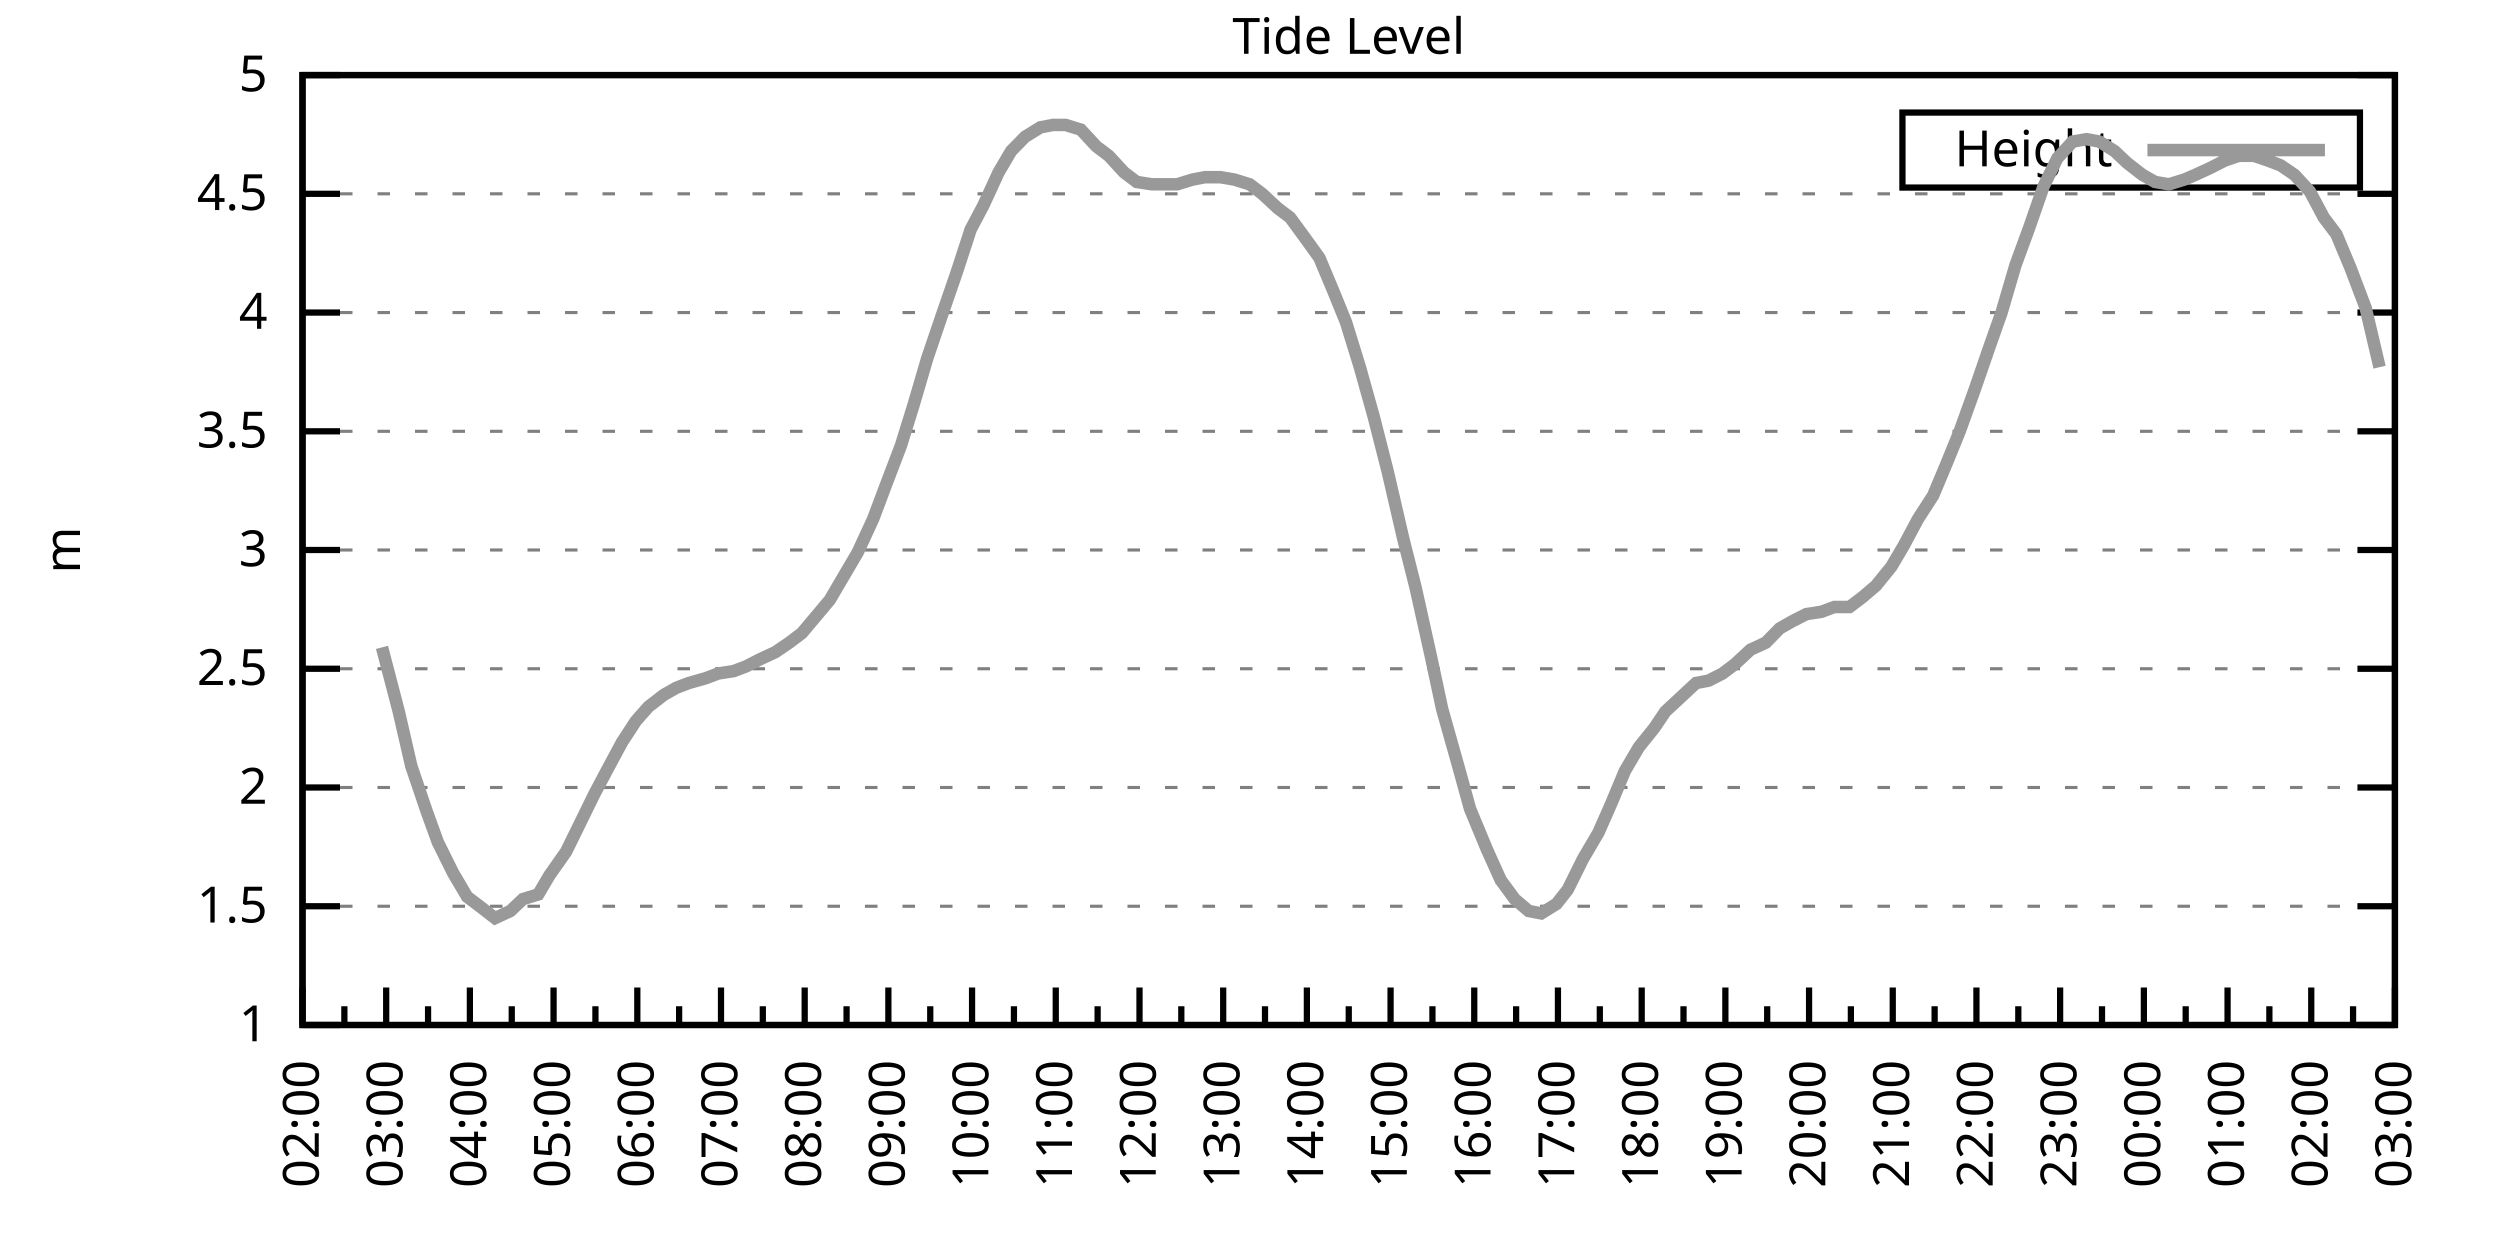
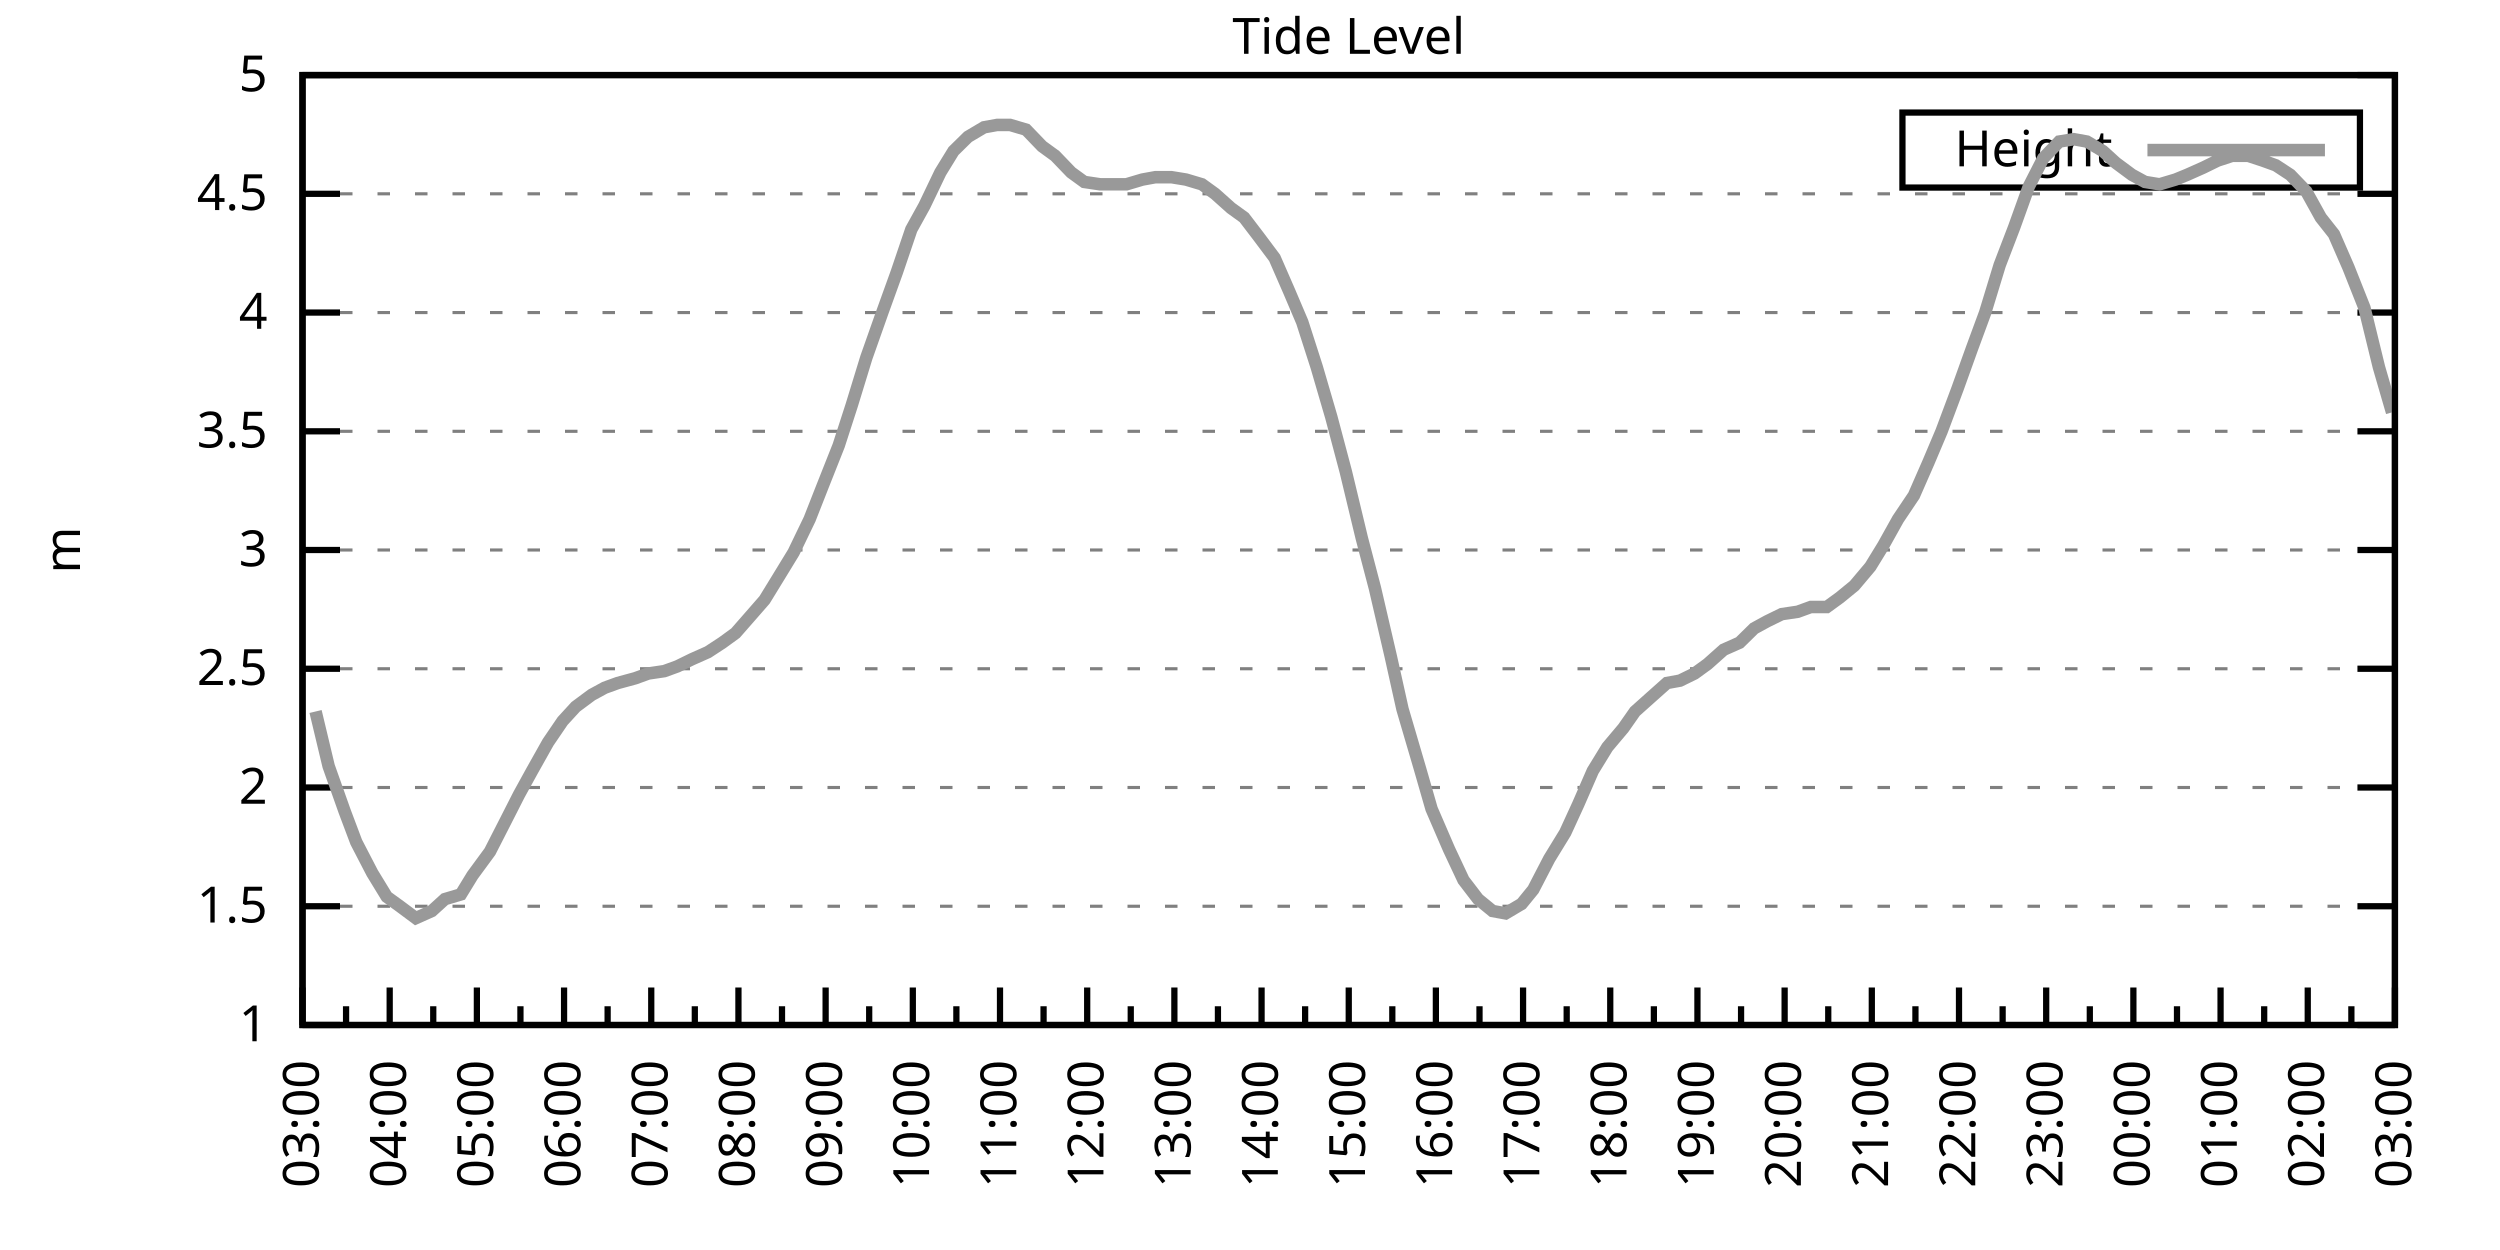
<svg xmlns="http://www.w3.org/2000/svg" xmlns:xlink="http://www.w3.org/1999/xlink" width="400" height="200" viewBox="0 0 400 200">
  <g id="gnuplot_canvas">
    <rect x="0" y="0" width="400" height="200" fill="none" />
    <defs>
      <circle id="gpDot" r="0.5" stroke-width="0.5" stroke="currentColor" />
      <path id="gpPt0" stroke-width="0.333" stroke="currentColor" d="M-1,0 h2 M0,-1 v2" />
      <path id="gpPt1" stroke-width="0.333" stroke="currentColor" d="M-1,-1 L1,1 M1,-1 L-1,1" />
      <path id="gpPt2" stroke-width="0.333" stroke="currentColor" d="M-1,0 L1,0 M0,-1 L0,1 M-1,-1 L1,1 M-1,1 L1,-1" />
      <rect id="gpPt3" stroke-width="0.333" stroke="currentColor" x="-1" y="-1" width="2" height="2" />
      <rect id="gpPt4" stroke-width="0.333" stroke="currentColor" fill="currentColor" x="-1" y="-1" width="2" height="2" />
      <circle id="gpPt5" stroke-width="0.333" stroke="currentColor" cx="0" cy="0" r="1" />
      <use xlink:href="#gpPt5" id="gpPt6" fill="currentColor" stroke="none" />
      <path id="gpPt7" stroke-width="0.333" stroke="currentColor" d="M0,-1.33 L-1.33,0.67 L1.33,0.67 z" />
      <use xlink:href="#gpPt7" id="gpPt8" fill="currentColor" stroke="none" />
      <use xlink:href="#gpPt7" id="gpPt9" stroke="currentColor" transform="rotate(180)" />
      <use xlink:href="#gpPt9" id="gpPt10" fill="currentColor" stroke="none" />
      <use xlink:href="#gpPt3" id="gpPt11" stroke="currentColor" transform="rotate(45)" />
      <use xlink:href="#gpPt11" id="gpPt12" fill="currentColor" stroke="none" />
      <path id="gpPt13" stroke-width="0.333" stroke="currentColor" d="M0,1.330 L1.265,0.411 L0.782,-1.067 L-0.782,-1.076 L-1.265,0.411 z" />
      <use xlink:href="#gpPt13" id="gpPt14" fill="currentColor" stroke="none" />
      <filter id="textbox" filterUnits="objectBoundingBox" x="0" y="0" height="1" width="1">
        <feFlood flood-color="white" flood-opacity="1" result="bgnd" />
        <feComposite in="SourceGraphic" in2="bgnd" operator="atop" />
      </filter>
      <filter id="greybox" filterUnits="objectBoundingBox" x="0" y="0" height="1" width="1">
        <feFlood flood-color="lightgrey" flood-opacity="1" result="grey" />
        <feComposite in="SourceGraphic" in2="grey" operator="atop" />
      </filter>
    </defs>
    <g fill="none" color="white" stroke="currentColor" stroke-width="1.00" stroke-linecap="butt" stroke-linejoin="miter">
</g>
    <g fill="none" color="black" stroke="currentColor" stroke-width="1.00" stroke-linecap="butt" stroke-linejoin="miter">
      <g stroke="none" shape-rendering="crispEdges">
        <polygon fill="rgb(255, 255, 255)" points="48.40,164.00 383.18,164.00 383.18,12.02 48.40,12.02 " />
      </g>
    </g>
    <g fill="none" color="black" stroke="currentColor" stroke-width="1.00" stroke-linecap="butt" stroke-linejoin="miter">
</g>
    <g fill="none" color="black" stroke="black" stroke-width="0.50" stroke-linecap="butt" stroke-linejoin="miter">
</g>
    <g fill="none" color="gray" stroke="currentColor" stroke-width="0.50" stroke-linecap="butt" stroke-linejoin="miter">
      <path stroke="gray" stroke-dasharray="2,4" class="gridline" d="M48.40,164.00 L383.19,164.00  " />
    </g>
    <g fill="none" color="gray" stroke="gray" stroke-width="1.00" stroke-linecap="butt" stroke-linejoin="miter">
</g>
    <g fill="none" color="black" stroke="currentColor" stroke-width="1.00" stroke-linecap="butt" stroke-linejoin="miter">
      <path stroke="black" d="M48.40,164.00 L54.40,164.00 M383.19,164.00 L377.19,164.00  " />
      <g transform="translate(42.80,166.60)" stroke="none" fill="black" font-family="Sans" font-size="8.00" text-anchor="end">
        <text>
          <tspan font-family="Sans"> 1</tspan>
        </text>
      </g>
    </g>
    <g fill="none" color="black" stroke="currentColor" stroke-width="1.00" stroke-linecap="butt" stroke-linejoin="miter">
</g>
    <g fill="none" color="black" stroke="black" stroke-width="0.50" stroke-linecap="butt" stroke-linejoin="miter">
</g>
    <g fill="none" color="gray" stroke="currentColor" stroke-width="0.50" stroke-linecap="butt" stroke-linejoin="miter">
      <path stroke="gray" stroke-dasharray="2,4" class="gridline" d="M48.40,145.00 L383.19,145.00  " />
    </g>
    <g fill="none" color="gray" stroke="gray" stroke-width="1.00" stroke-linecap="butt" stroke-linejoin="miter">
</g>
    <g fill="none" color="black" stroke="currentColor" stroke-width="1.00" stroke-linecap="butt" stroke-linejoin="miter">
      <path stroke="black" d="M48.40,145.00 L54.40,145.00 M383.19,145.00 L377.19,145.00  " />
      <g transform="translate(42.80,147.60)" stroke="none" fill="black" font-family="Sans" font-size="8.00" text-anchor="end">
        <text>
          <tspan font-family="Sans"> 1.5</tspan>
        </text>
      </g>
    </g>
    <g fill="none" color="black" stroke="currentColor" stroke-width="1.00" stroke-linecap="butt" stroke-linejoin="miter">
</g>
    <g fill="none" color="black" stroke="black" stroke-width="0.50" stroke-linecap="butt" stroke-linejoin="miter">
</g>
    <g fill="none" color="gray" stroke="currentColor" stroke-width="0.50" stroke-linecap="butt" stroke-linejoin="miter">
      <path stroke="gray" stroke-dasharray="2,4" class="gridline" d="M48.40,126.00 L383.19,126.00  " />
    </g>
    <g fill="none" color="gray" stroke="gray" stroke-width="1.00" stroke-linecap="butt" stroke-linejoin="miter">
</g>
    <g fill="none" color="black" stroke="currentColor" stroke-width="1.00" stroke-linecap="butt" stroke-linejoin="miter">
      <path stroke="black" d="M48.40,126.00 L54.40,126.00 M383.19,126.00 L377.19,126.00  " />
      <g transform="translate(42.80,128.60)" stroke="none" fill="black" font-family="Sans" font-size="8.00" text-anchor="end">
        <text>
          <tspan font-family="Sans"> 2</tspan>
        </text>
      </g>
    </g>
    <g fill="none" color="black" stroke="currentColor" stroke-width="1.00" stroke-linecap="butt" stroke-linejoin="miter">
</g>
    <g fill="none" color="black" stroke="black" stroke-width="0.50" stroke-linecap="butt" stroke-linejoin="miter">
</g>
    <g fill="none" color="gray" stroke="currentColor" stroke-width="0.50" stroke-linecap="butt" stroke-linejoin="miter">
      <path stroke="gray" stroke-dasharray="2,4" class="gridline" d="M48.40,107.00 L383.19,107.00  " />
    </g>
    <g fill="none" color="gray" stroke="gray" stroke-width="1.00" stroke-linecap="butt" stroke-linejoin="miter">
</g>
    <g fill="none" color="black" stroke="currentColor" stroke-width="1.00" stroke-linecap="butt" stroke-linejoin="miter">
      <path stroke="black" d="M48.40,107.00 L54.40,107.00 M383.19,107.00 L377.19,107.00  " />
      <g transform="translate(42.80,109.60)" stroke="none" fill="black" font-family="Sans" font-size="8.00" text-anchor="end">
        <text>
          <tspan font-family="Sans"> 2.5</tspan>
        </text>
      </g>
    </g>
    <g fill="none" color="black" stroke="currentColor" stroke-width="1.00" stroke-linecap="butt" stroke-linejoin="miter">
</g>
    <g fill="none" color="black" stroke="black" stroke-width="0.50" stroke-linecap="butt" stroke-linejoin="miter">
</g>
    <g fill="none" color="gray" stroke="currentColor" stroke-width="0.50" stroke-linecap="butt" stroke-linejoin="miter">
      <path stroke="gray" stroke-dasharray="2,4" class="gridline" d="M48.40,88.00 L383.19,88.00  " />
    </g>
    <g fill="none" color="gray" stroke="gray" stroke-width="1.00" stroke-linecap="butt" stroke-linejoin="miter">
</g>
    <g fill="none" color="black" stroke="currentColor" stroke-width="1.00" stroke-linecap="butt" stroke-linejoin="miter">
      <path stroke="black" d="M48.40,88.00 L54.40,88.00 M383.19,88.00 L377.19,88.00  " />
      <g transform="translate(42.80,90.60)" stroke="none" fill="black" font-family="Sans" font-size="8.00" text-anchor="end">
        <text>
          <tspan font-family="Sans"> 3</tspan>
        </text>
      </g>
    </g>
    <g fill="none" color="black" stroke="currentColor" stroke-width="1.00" stroke-linecap="butt" stroke-linejoin="miter">
</g>
    <g fill="none" color="black" stroke="black" stroke-width="0.50" stroke-linecap="butt" stroke-linejoin="miter">
</g>
    <g fill="none" color="gray" stroke="currentColor" stroke-width="0.50" stroke-linecap="butt" stroke-linejoin="miter">
      <path stroke="gray" stroke-dasharray="2,4" class="gridline" d="M48.40,69.01 L383.19,69.01  " />
    </g>
    <g fill="none" color="gray" stroke="gray" stroke-width="1.00" stroke-linecap="butt" stroke-linejoin="miter">
</g>
    <g fill="none" color="black" stroke="currentColor" stroke-width="1.00" stroke-linecap="butt" stroke-linejoin="miter">
      <path stroke="black" d="M48.40,69.01 L54.40,69.01 M383.19,69.01 L377.19,69.01  " />
      <g transform="translate(42.80,71.61)" stroke="none" fill="black" font-family="Sans" font-size="8.00" text-anchor="end">
        <text>
          <tspan font-family="Sans"> 3.5</tspan>
        </text>
      </g>
    </g>
    <g fill="none" color="black" stroke="currentColor" stroke-width="1.00" stroke-linecap="butt" stroke-linejoin="miter">
</g>
    <g fill="none" color="black" stroke="black" stroke-width="0.50" stroke-linecap="butt" stroke-linejoin="miter">
</g>
    <g fill="none" color="gray" stroke="currentColor" stroke-width="0.50" stroke-linecap="butt" stroke-linejoin="miter">
      <path stroke="gray" stroke-dasharray="2,4" class="gridline" d="M48.40,50.01 L383.19,50.01  " />
    </g>
    <g fill="none" color="gray" stroke="gray" stroke-width="1.00" stroke-linecap="butt" stroke-linejoin="miter">
</g>
    <g fill="none" color="black" stroke="currentColor" stroke-width="1.00" stroke-linecap="butt" stroke-linejoin="miter">
      <path stroke="black" d="M48.40,50.01 L54.40,50.01 M383.19,50.01 L377.19,50.01  " />
      <g transform="translate(42.80,52.61)" stroke="none" fill="black" font-family="Sans" font-size="8.00" text-anchor="end">
        <text>
          <tspan font-family="Sans"> 4</tspan>
        </text>
      </g>
    </g>
    <g fill="none" color="black" stroke="currentColor" stroke-width="1.00" stroke-linecap="butt" stroke-linejoin="miter">
</g>
    <g fill="none" color="black" stroke="black" stroke-width="0.50" stroke-linecap="butt" stroke-linejoin="miter">
</g>
    <g fill="none" color="gray" stroke="currentColor" stroke-width="0.50" stroke-linecap="butt" stroke-linejoin="miter">
      <path stroke="gray" stroke-dasharray="2,4" class="gridline" d="M48.40,31.01 L383.19,31.01  " />
    </g>
    <g fill="none" color="gray" stroke="gray" stroke-width="1.00" stroke-linecap="butt" stroke-linejoin="miter">
</g>
    <g fill="none" color="black" stroke="currentColor" stroke-width="1.00" stroke-linecap="butt" stroke-linejoin="miter">
      <path stroke="black" d="M48.40,31.01 L54.40,31.01 M383.19,31.01 L377.19,31.01  " />
      <g transform="translate(42.80,33.61)" stroke="none" fill="black" font-family="Sans" font-size="8.00" text-anchor="end">
        <text>
          <tspan font-family="Sans"> 4.5</tspan>
        </text>
      </g>
    </g>
    <g fill="none" color="black" stroke="currentColor" stroke-width="1.00" stroke-linecap="butt" stroke-linejoin="miter">
</g>
    <g fill="none" color="black" stroke="black" stroke-width="0.50" stroke-linecap="butt" stroke-linejoin="miter">
</g>
    <g fill="none" color="gray" stroke="currentColor" stroke-width="0.50" stroke-linecap="butt" stroke-linejoin="miter">
      <path stroke="gray" stroke-dasharray="2,4" class="gridline" d="M48.40,12.01 L383.19,12.01  " />
    </g>
    <g fill="none" color="gray" stroke="gray" stroke-width="1.00" stroke-linecap="butt" stroke-linejoin="miter">
</g>
    <g fill="none" color="black" stroke="currentColor" stroke-width="1.00" stroke-linecap="butt" stroke-linejoin="miter">
      <path stroke="black" d="M48.40,12.01 L54.40,12.01 M383.19,12.01 L377.19,12.01  " />
      <g transform="translate(42.80,14.61)" stroke="none" fill="black" font-family="Sans" font-size="8.00" text-anchor="end">
        <text>
          <tspan font-family="Sans"> 5</tspan>
        </text>
      </g>
    </g>
    <g fill="none" color="black" stroke="currentColor" stroke-width="1.00" stroke-linecap="butt" stroke-linejoin="miter">
      <path stroke="black" d="M48.40,164.00 L48.40,158.00  " />
      <g transform="translate(51.00,169.60) rotate(270)" stroke="none" fill="black" font-family="Sans" font-size="8.00" text-anchor="end">
        <text>
+           <tspan font-family="Sans">03:00</tspan>
+         </text>
+       </g>
+     </g>
+     <g fill="none" color="black" stroke="currentColor" stroke-width="1.00" stroke-linecap="butt" stroke-linejoin="miter">
+       <path stroke="black" d="M55.37,164.00 L55.37,161.00 M62.35,164.00 L62.35,158.00  " />
+       <g transform="translate(64.95,169.60) rotate(270)" stroke="none" fill="black" font-family="Sans" font-size="8.00" text-anchor="end">
+         <text>
+           <tspan font-family="Sans">04:00</tspan>
+         </text>
+       </g>
+     </g>
+     <g fill="none" color="black" stroke="currentColor" stroke-width="1.00" stroke-linecap="butt" stroke-linejoin="miter">
+       <path stroke="black" d="M69.32,164.00 L69.32,161.00 M76.30,164.00 L76.30,158.00  " />
+       <g transform="translate(78.90,169.60) rotate(270)" stroke="none" fill="black" font-family="Sans" font-size="8.00" text-anchor="end">
+         <text>
+           <tspan font-family="Sans">05:00</tspan>
+         </text>
+       </g>
+     </g>
+     <g fill="none" color="black" stroke="currentColor" stroke-width="1.00" stroke-linecap="butt" stroke-linejoin="miter">
+       <path stroke="black" d="M83.27,164.00 L83.27,161.00 M90.25,164.00 L90.25,158.00  " />
+       <g transform="translate(92.85,169.60) rotate(270)" stroke="none" fill="black" font-family="Sans" font-size="8.00" text-anchor="end">
+         <text>
+           <tspan font-family="Sans">06:00</tspan>
+         </text>
+       </g>
+     </g>
+     <g fill="none" color="black" stroke="currentColor" stroke-width="1.00" stroke-linecap="butt" stroke-linejoin="miter">
+       <path stroke="black" d="M97.22,164.00 L97.22,161.00 M104.20,164.00 L104.20,158.00  " />
+       <g transform="translate(106.80,169.60) rotate(270)" stroke="none" fill="black" font-family="Sans" font-size="8.00" text-anchor="end">
+         <text>
+           <tspan font-family="Sans">07:00</tspan>
+         </text>
+       </g>
+     </g>
+     <g fill="none" color="black" stroke="currentColor" stroke-width="1.00" stroke-linecap="butt" stroke-linejoin="miter">
+       <path stroke="black" d="M111.17,164.00 L111.17,161.00 M118.15,164.00 L118.15,158.00  " />
+       <g transform="translate(120.75,169.60) rotate(270)" stroke="none" fill="black" font-family="Sans" font-size="8.00" text-anchor="end">
+         <text>
+           <tspan font-family="Sans">08:00</tspan>
+         </text>
+       </g>
+     </g>
+     <g fill="none" color="black" stroke="currentColor" stroke-width="1.00" stroke-linecap="butt" stroke-linejoin="miter">
+       <path stroke="black" d="M125.12,164.00 L125.12,161.00 M132.10,164.00 L132.10,158.00  " />
+       <g transform="translate(134.70,169.60) rotate(270)" stroke="none" fill="black" font-family="Sans" font-size="8.00" text-anchor="end">
+         <text>
+           <tspan font-family="Sans">09:00</tspan>
+         </text>
+       </g>
+     </g>
+     <g fill="none" color="black" stroke="currentColor" stroke-width="1.00" stroke-linecap="butt" stroke-linejoin="miter">
+       <path stroke="black" d="M139.07,164.00 L139.07,161.00 M146.05,164.00 L146.05,158.00  " />
+       <g transform="translate(148.65,169.60) rotate(270)" stroke="none" fill="black" font-family="Sans" font-size="8.00" text-anchor="end">
+         <text>
+           <tspan font-family="Sans">10:00</tspan>
+         </text>
+       </g>
+     </g>
+     <g fill="none" color="black" stroke="currentColor" stroke-width="1.00" stroke-linecap="butt" stroke-linejoin="miter">
+       <path stroke="black" d="M153.02,164.00 L153.02,161.00 M160.00,164.00 L160.00,158.00  " />
+       <g transform="translate(162.60,169.60) rotate(270)" stroke="none" fill="black" font-family="Sans" font-size="8.00" text-anchor="end">
+         <text>
+           <tspan font-family="Sans">11:00</tspan>
+         </text>
+       </g>
+     </g>
+     <g fill="none" color="black" stroke="currentColor" stroke-width="1.00" stroke-linecap="butt" stroke-linejoin="miter">
+       <path stroke="black" d="M166.97,164.00 L166.97,161.00 M173.95,164.00 L173.95,158.00  " />
+       <g transform="translate(176.55,169.60) rotate(270)" stroke="none" fill="black" font-family="Sans" font-size="8.00" text-anchor="end">
+         <text>
+           <tspan font-family="Sans">12:00</tspan>
+         </text>
+       </g>
+     </g>
+     <g fill="none" color="black" stroke="currentColor" stroke-width="1.00" stroke-linecap="butt" stroke-linejoin="miter">
+       <path stroke="black" d="M180.92,164.00 L180.92,161.00 M187.90,164.00 L187.90,158.00  " />
+       <g transform="translate(190.50,169.60) rotate(270)" stroke="none" fill="black" font-family="Sans" font-size="8.00" text-anchor="end">
+         <text>
+           <tspan font-family="Sans">13:00</tspan>
+         </text>
+       </g>
+     </g>
+     <g fill="none" color="black" stroke="currentColor" stroke-width="1.00" stroke-linecap="butt" stroke-linejoin="miter">
+       <path stroke="black" d="M194.87,164.00 L194.87,161.00 M201.85,164.00 L201.85,158.00  " />
+       <g transform="translate(204.45,169.60) rotate(270)" stroke="none" fill="black" font-family="Sans" font-size="8.00" text-anchor="end">
+         <text>
+           <tspan font-family="Sans">14:00</tspan>
+         </text>
+       </g>
+     </g>
+     <g fill="none" color="black" stroke="currentColor" stroke-width="1.00" stroke-linecap="butt" stroke-linejoin="miter">
+       <path stroke="black" d="M208.82,164.00 L208.82,161.00 M215.80,164.00 L215.80,158.00  " />
+       <g transform="translate(218.40,169.60) rotate(270)" stroke="none" fill="black" font-family="Sans" font-size="8.00" text-anchor="end">
+         <text>
+           <tspan font-family="Sans">15:00</tspan>
+         </text>
+       </g>
+     </g>
+     <g fill="none" color="black" stroke="currentColor" stroke-width="1.00" stroke-linecap="butt" stroke-linejoin="miter">
+       <path stroke="black" d="M222.77,164.00 L222.77,161.00 M229.74,164.00 L229.74,158.00  " />
+       <g transform="translate(232.34,169.60) rotate(270)" stroke="none" fill="black" font-family="Sans" font-size="8.00" text-anchor="end">
+         <text>
+           <tspan font-family="Sans">16:00</tspan>
+         </text>
+       </g>
+     </g>
+     <g fill="none" color="black" stroke="currentColor" stroke-width="1.00" stroke-linecap="butt" stroke-linejoin="miter">
+       <path stroke="black" d="M236.72,164.00 L236.72,161.00 M243.69,164.00 L243.69,158.00  " />
+       <g transform="translate(246.29,169.60) rotate(270)" stroke="none" fill="black" font-family="Sans" font-size="8.00" text-anchor="end">
+         <text>
+           <tspan font-family="Sans">17:00</tspan>
+         </text>
+       </g>
+     </g>
+     <g fill="none" color="black" stroke="currentColor" stroke-width="1.00" stroke-linecap="butt" stroke-linejoin="miter">
+       <path stroke="black" d="M250.67,164.00 L250.67,161.00 M257.64,164.00 L257.64,158.00  " />
+       <g transform="translate(260.24,169.60) rotate(270)" stroke="none" fill="black" font-family="Sans" font-size="8.00" text-anchor="end">
+         <text>
+           <tspan font-family="Sans">18:00</tspan>
+         </text>
+       </g>
+     </g>
+     <g fill="none" color="black" stroke="currentColor" stroke-width="1.00" stroke-linecap="butt" stroke-linejoin="miter">
+       <path stroke="black" d="M264.62,164.00 L264.62,161.00 M271.59,164.00 L271.59,158.00  " />
+       <g transform="translate(274.19,169.60) rotate(270)" stroke="none" fill="black" font-family="Sans" font-size="8.00" text-anchor="end">
+         <text>
+           <tspan font-family="Sans">19:00</tspan>
+         </text>
+       </g>
+     </g>
+     <g fill="none" color="black" stroke="currentColor" stroke-width="1.00" stroke-linecap="butt" stroke-linejoin="miter">
+       <path stroke="black" d="M278.57,164.00 L278.57,161.00 M285.54,164.00 L285.54,158.00  " />
+       <g transform="translate(288.14,169.60) rotate(270)" stroke="none" fill="black" font-family="Sans" font-size="8.00" text-anchor="end">
+         <text>
+           <tspan font-family="Sans">20:00</tspan>
+         </text>
+       </g>
+     </g>
+     <g fill="none" color="black" stroke="currentColor" stroke-width="1.00" stroke-linecap="butt" stroke-linejoin="miter">
+       <path stroke="black" d="M292.52,164.00 L292.52,161.00 M299.49,164.00 L299.49,158.00  " />
+       <g transform="translate(302.09,169.60) rotate(270)" stroke="none" fill="black" font-family="Sans" font-size="8.00" text-anchor="end">
+         <text>
+           <tspan font-family="Sans">21:00</tspan>
+         </text>
+       </g>
+     </g>
+     <g fill="none" color="black" stroke="currentColor" stroke-width="1.00" stroke-linecap="butt" stroke-linejoin="miter">
+       <path stroke="black" d="M306.47,164.00 L306.47,161.00 M313.44,164.00 L313.44,158.00  " />
+       <g transform="translate(316.04,169.60) rotate(270)" stroke="none" fill="black" font-family="Sans" font-size="8.00" text-anchor="end">
+         <text>
+           <tspan font-family="Sans">22:00</tspan>
+         </text>
+       </g>
+     </g>
+     <g fill="none" color="black" stroke="currentColor" stroke-width="1.00" stroke-linecap="butt" stroke-linejoin="miter">
+       <path stroke="black" d="M320.42,164.00 L320.42,161.00 M327.39,164.00 L327.39,158.00  " />
+       <g transform="translate(329.99,169.60) rotate(270)" stroke="none" fill="black" font-family="Sans" font-size="8.00" text-anchor="end">
+         <text>
+           <tspan font-family="Sans">23:00</tspan>
+         </text>
+       </g>
+     </g>
+     <g fill="none" color="black" stroke="currentColor" stroke-width="1.00" stroke-linecap="butt" stroke-linejoin="miter">
+       <path stroke="black" d="M334.37,164.00 L334.37,161.00 M341.34,164.00 L341.34,158.00  " />
+       <g transform="translate(343.94,169.60) rotate(270)" stroke="none" fill="black" font-family="Sans" font-size="8.00" text-anchor="end">
+         <text>
+           <tspan font-family="Sans">00:00</tspan>
+         </text>
+       </g>
+     </g>
+     <g fill="none" color="black" stroke="currentColor" stroke-width="1.00" stroke-linecap="butt" stroke-linejoin="miter">
+       <path stroke="black" d="M348.32,164.00 L348.32,161.00 M355.29,164.00 L355.29,158.00  " />
+       <g transform="translate(357.89,169.60) rotate(270)" stroke="none" fill="black" font-family="Sans" font-size="8.00" text-anchor="end">
+         <text>
+           <tspan font-family="Sans">01:00</tspan>
+         </text>
+       </g>
+     </g>
+     <g fill="none" color="black" stroke="currentColor" stroke-width="1.00" stroke-linecap="butt" stroke-linejoin="miter">
+       <path stroke="black" d="M362.27,164.00 L362.27,161.00 M369.24,164.00 L369.24,158.00  " />
+       <g transform="translate(371.84,169.60) rotate(270)" stroke="none" fill="black" font-family="Sans" font-size="8.00" text-anchor="end">
+         <text>
          <tspan font-family="Sans">02:00</tspan>
        </text>
      </g>
    </g>
    <g fill="none" color="black" stroke="currentColor" stroke-width="1.00" stroke-linecap="butt" stroke-linejoin="miter">
-       <path stroke="black" d="M55.10,164.00 L55.10,161.00 M61.79,164.00 L61.79,158.00  " />
-       <g transform="translate(64.39,169.60) rotate(270)" stroke="none" fill="black" font-family="Sans" font-size="8.00" text-anchor="end">
-         <text>
-           <tspan font-family="Sans">03:00</tspan>
-         </text>
-       </g>
-     </g>
-     <g fill="none" color="black" stroke="currentColor" stroke-width="1.00" stroke-linecap="butt" stroke-linejoin="miter">
-       <path stroke="black" d="M68.49,164.00 L68.49,161.00 M75.18,164.00 L75.18,158.00  " />
-       <g transform="translate(77.78,169.60) rotate(270)" stroke="none" fill="black" font-family="Sans" font-size="8.00" text-anchor="end">
-         <text>
-           <tspan font-family="Sans">04:00</tspan>
-         </text>
-       </g>
-     </g>
-     <g fill="none" color="black" stroke="currentColor" stroke-width="1.00" stroke-linecap="butt" stroke-linejoin="miter">
-       <path stroke="black" d="M81.88,164.00 L81.88,161.00 M88.57,164.00 L88.57,158.00  " />
-       <g transform="translate(91.17,169.60) rotate(270)" stroke="none" fill="black" font-family="Sans" font-size="8.00" text-anchor="end">
-         <text>
-           <tspan font-family="Sans">05:00</tspan>
-         </text>
-       </g>
-     </g>
-     <g fill="none" color="black" stroke="currentColor" stroke-width="1.00" stroke-linecap="butt" stroke-linejoin="miter">
-       <path stroke="black" d="M95.27,164.00 L95.27,161.00 M101.97,164.00 L101.97,158.00  " />
-       <g transform="translate(104.57,169.60) rotate(270)" stroke="none" fill="black" font-family="Sans" font-size="8.00" text-anchor="end">
-         <text>
-           <tspan font-family="Sans">06:00</tspan>
-         </text>
-       </g>
-     </g>
-     <g fill="none" color="black" stroke="currentColor" stroke-width="1.00" stroke-linecap="butt" stroke-linejoin="miter">
-       <path stroke="black" d="M108.66,164.00 L108.66,161.00 M115.36,164.00 L115.36,158.00  " />
-       <g transform="translate(117.96,169.60) rotate(270)" stroke="none" fill="black" font-family="Sans" font-size="8.00" text-anchor="end">
-         <text>
-           <tspan font-family="Sans">07:00</tspan>
-         </text>
-       </g>
-     </g>
-     <g fill="none" color="black" stroke="currentColor" stroke-width="1.00" stroke-linecap="butt" stroke-linejoin="miter">
-       <path stroke="black" d="M122.05,164.00 L122.05,161.00 M128.75,164.00 L128.75,158.00  " />
-       <g transform="translate(131.35,169.60) rotate(270)" stroke="none" fill="black" font-family="Sans" font-size="8.00" text-anchor="end">
-         <text>
-           <tspan font-family="Sans">08:00</tspan>
-         </text>
-       </g>
-     </g>
-     <g fill="none" color="black" stroke="currentColor" stroke-width="1.00" stroke-linecap="butt" stroke-linejoin="miter">
-       <path stroke="black" d="M135.45,164.00 L135.45,161.00 M142.14,164.00 L142.14,158.00  " />
-       <g transform="translate(144.74,169.60) rotate(270)" stroke="none" fill="black" font-family="Sans" font-size="8.00" text-anchor="end">
-         <text>
-           <tspan font-family="Sans">09:00</tspan>
-         </text>
-       </g>
-     </g>
-     <g fill="none" color="black" stroke="currentColor" stroke-width="1.00" stroke-linecap="butt" stroke-linejoin="miter">
-       <path stroke="black" d="M148.84,164.00 L148.84,161.00 M155.53,164.00 L155.53,158.00  " />
-       <g transform="translate(158.13,169.60) rotate(270)" stroke="none" fill="black" font-family="Sans" font-size="8.00" text-anchor="end">
-         <text>
-           <tspan font-family="Sans">10:00</tspan>
-         </text>
-       </g>
-     </g>
-     <g fill="none" color="black" stroke="currentColor" stroke-width="1.00" stroke-linecap="butt" stroke-linejoin="miter">
-       <path stroke="black" d="M162.23,164.00 L162.23,161.00 M168.92,164.00 L168.92,158.00  " />
-       <g transform="translate(171.52,169.60) rotate(270)" stroke="none" fill="black" font-family="Sans" font-size="8.00" text-anchor="end">
-         <text>
-           <tspan font-family="Sans">11:00</tspan>
-         </text>
-       </g>
-     </g>
-     <g fill="none" color="black" stroke="currentColor" stroke-width="1.00" stroke-linecap="butt" stroke-linejoin="miter">
-       <path stroke="black" d="M175.62,164.00 L175.62,161.00 M182.32,164.00 L182.32,158.00  " />
-       <g transform="translate(184.92,169.60) rotate(270)" stroke="none" fill="black" font-family="Sans" font-size="8.00" text-anchor="end">
-         <text>
-           <tspan font-family="Sans">12:00</tspan>
-         </text>
-       </g>
-     </g>
-     <g fill="none" color="black" stroke="currentColor" stroke-width="1.00" stroke-linecap="butt" stroke-linejoin="miter">
-       <path stroke="black" d="M189.01,164.00 L189.01,161.00 M195.71,164.00 L195.71,158.00  " />
-       <g transform="translate(198.31,169.60) rotate(270)" stroke="none" fill="black" font-family="Sans" font-size="8.00" text-anchor="end">
-         <text>
-           <tspan font-family="Sans">13:00</tspan>
-         </text>
-       </g>
-     </g>
-     <g fill="none" color="black" stroke="currentColor" stroke-width="1.00" stroke-linecap="butt" stroke-linejoin="miter">
-       <path stroke="black" d="M202.40,164.00 L202.40,161.00 M209.10,164.00 L209.10,158.00  " />
-       <g transform="translate(211.70,169.60) rotate(270)" stroke="none" fill="black" font-family="Sans" font-size="8.00" text-anchor="end">
-         <text>
-           <tspan font-family="Sans">14:00</tspan>
-         </text>
-       </g>
-     </g>
-     <g fill="none" color="black" stroke="currentColor" stroke-width="1.00" stroke-linecap="butt" stroke-linejoin="miter">
-       <path stroke="black" d="M215.80,164.00 L215.80,161.00 M222.49,164.00 L222.49,158.00  " />
-       <g transform="translate(225.09,169.60) rotate(270)" stroke="none" fill="black" font-family="Sans" font-size="8.00" text-anchor="end">
-         <text>
-           <tspan font-family="Sans">15:00</tspan>
-         </text>
-       </g>
-     </g>
-     <g fill="none" color="black" stroke="currentColor" stroke-width="1.00" stroke-linecap="butt" stroke-linejoin="miter">
-       <path stroke="black" d="M229.19,164.00 L229.19,161.00 M235.88,164.00 L235.88,158.00  " />
-       <g transform="translate(238.48,169.60) rotate(270)" stroke="none" fill="black" font-family="Sans" font-size="8.00" text-anchor="end">
-         <text>
-           <tspan font-family="Sans">16:00</tspan>
-         </text>
-       </g>
-     </g>
-     <g fill="none" color="black" stroke="currentColor" stroke-width="1.00" stroke-linecap="butt" stroke-linejoin="miter">
-       <path stroke="black" d="M242.58,164.00 L242.58,161.00 M249.27,164.00 L249.27,158.00  " />
-       <g transform="translate(251.87,169.60) rotate(270)" stroke="none" fill="black" font-family="Sans" font-size="8.00" text-anchor="end">
-         <text>
-           <tspan font-family="Sans">17:00</tspan>
-         </text>
-       </g>
-     </g>
-     <g fill="none" color="black" stroke="currentColor" stroke-width="1.00" stroke-linecap="butt" stroke-linejoin="miter">
-       <path stroke="black" d="M255.97,164.00 L255.97,161.00 M262.67,164.00 L262.67,158.00  " />
-       <g transform="translate(265.27,169.60) rotate(270)" stroke="none" fill="black" font-family="Sans" font-size="8.00" text-anchor="end">
-         <text>
-           <tspan font-family="Sans">18:00</tspan>
-         </text>
-       </g>
-     </g>
-     <g fill="none" color="black" stroke="currentColor" stroke-width="1.00" stroke-linecap="butt" stroke-linejoin="miter">
-       <path stroke="black" d="M269.36,164.00 L269.36,161.00 M276.06,164.00 L276.06,158.00  " />
-       <g transform="translate(278.66,169.60) rotate(270)" stroke="none" fill="black" font-family="Sans" font-size="8.00" text-anchor="end">
-         <text>
-           <tspan font-family="Sans">19:00</tspan>
-         </text>
-       </g>
-     </g>
-     <g fill="none" color="black" stroke="currentColor" stroke-width="1.00" stroke-linecap="butt" stroke-linejoin="miter">
-       <path stroke="black" d="M282.75,164.00 L282.75,161.00 M289.45,164.00 L289.45,158.00  " />
-       <g transform="translate(292.05,169.60) rotate(270)" stroke="none" fill="black" font-family="Sans" font-size="8.00" text-anchor="end">
-         <text>
-           <tspan font-family="Sans">20:00</tspan>
-         </text>
-       </g>
-     </g>
-     <g fill="none" color="black" stroke="currentColor" stroke-width="1.00" stroke-linecap="butt" stroke-linejoin="miter">
-       <path stroke="black" d="M296.14,164.00 L296.14,161.00 M302.84,164.00 L302.84,158.00  " />
-       <g transform="translate(305.44,169.60) rotate(270)" stroke="none" fill="black" font-family="Sans" font-size="8.00" text-anchor="end">
-         <text>
-           <tspan font-family="Sans">21:00</tspan>
-         </text>
-       </g>
-     </g>
-     <g fill="none" color="black" stroke="currentColor" stroke-width="1.00" stroke-linecap="butt" stroke-linejoin="miter">
-       <path stroke="black" d="M309.54,164.00 L309.54,161.00 M316.23,164.00 L316.23,158.00  " />
-       <g transform="translate(318.83,169.60) rotate(270)" stroke="none" fill="black" font-family="Sans" font-size="8.00" text-anchor="end">
-         <text>
-           <tspan font-family="Sans">22:00</tspan>
-         </text>
-       </g>
-     </g>
-     <g fill="none" color="black" stroke="currentColor" stroke-width="1.00" stroke-linecap="butt" stroke-linejoin="miter">
-       <path stroke="black" d="M322.93,164.00 L322.93,161.00 M329.62,164.00 L329.62,158.00  " />
-       <g transform="translate(332.22,169.60) rotate(270)" stroke="none" fill="black" font-family="Sans" font-size="8.00" text-anchor="end">
-         <text>
-           <tspan font-family="Sans">23:00</tspan>
-         </text>
-       </g>
-     </g>
-     <g fill="none" color="black" stroke="currentColor" stroke-width="1.00" stroke-linecap="butt" stroke-linejoin="miter">
-       <path stroke="black" d="M336.32,164.00 L336.32,161.00 M343.02,164.00 L343.02,158.00  " />
-       <g transform="translate(345.62,169.60) rotate(270)" stroke="none" fill="black" font-family="Sans" font-size="8.00" text-anchor="end">
-         <text>
-           <tspan font-family="Sans">00:00</tspan>
-         </text>
-       </g>
-     </g>
-     <g fill="none" color="black" stroke="currentColor" stroke-width="1.00" stroke-linecap="butt" stroke-linejoin="miter">
-       <path stroke="black" d="M349.71,164.00 L349.71,161.00 M356.41,164.00 L356.41,158.00  " />
-       <g transform="translate(359.01,169.60) rotate(270)" stroke="none" fill="black" font-family="Sans" font-size="8.00" text-anchor="end">
-         <text>
-           <tspan font-family="Sans">01:00</tspan>
-         </text>
-       </g>
-     </g>
-     <g fill="none" color="black" stroke="currentColor" stroke-width="1.00" stroke-linecap="butt" stroke-linejoin="miter">
-       <path stroke="black" d="M363.10,164.00 L363.10,161.00 M369.80,164.00 L369.80,158.00  " />
-       <g transform="translate(372.40,169.60) rotate(270)" stroke="none" fill="black" font-family="Sans" font-size="8.00" text-anchor="end">
-         <text>
-           <tspan font-family="Sans">02:00</tspan>
-         </text>
-       </g>
-     </g>
-     <g fill="none" color="black" stroke="currentColor" stroke-width="1.00" stroke-linecap="butt" stroke-linejoin="miter">
-       <path stroke="black" d="M376.49,164.00 L376.49,161.00 M383.19,164.00 L383.19,158.00  " />
+       <path stroke="black" d="M376.22,164.00 L376.22,161.00 M383.19,164.00 L383.19,158.00  " />
      <g transform="translate(385.79,169.60) rotate(270)" stroke="none" fill="black" font-family="Sans" font-size="8.00" text-anchor="end">
        <text>
          <tspan font-family="Sans">03:00</tspan>
        </text>
      </g>
    </g>
    <g fill="none" color="black" stroke="currentColor" stroke-width="1.00" stroke-linecap="butt" stroke-linejoin="miter">
</g>
    <g fill="none" color="black" stroke="currentColor" stroke-width="1.00" stroke-linecap="butt" stroke-linejoin="miter">
      <path stroke="black" d="M48.40,12.01 L48.40,164.00 L383.19,164.00 L383.19,12.01 L48.40,12.01 Z  " />
    </g>
    <g fill="none" color="black" stroke="currentColor" stroke-width="1.00" stroke-linecap="butt" stroke-linejoin="miter">
      <g transform="translate(12.80,88.01) rotate(270)" stroke="none" fill="black" font-family="Sans" font-size="8.00" text-anchor="middle">
        <text>
          <tspan font-family="Sans">m</tspan>
        </text>
      </g>
    </g>
    <g fill="none" color="black" stroke="currentColor" stroke-width="1.00" stroke-linecap="butt" stroke-linejoin="miter">
</g>
    <g fill="none" color="black" stroke="currentColor" stroke-width="1.00" stroke-linecap="butt" stroke-linejoin="miter">
      <path stroke="black" d="M304.39,30.01 L304.39,18.01 L377.59,18.01 L377.59,30.01 L304.39,30.01 Z  " />
    </g>
    <g id="Tide_level_plot_1">
      <g fill="none" color="white" stroke="black" stroke-width="2.00" stroke-linecap="butt" stroke-linejoin="miter">
</g>
      <g fill="none" color="black" stroke="currentColor" stroke-width="2.00" stroke-linecap="butt" stroke-linejoin="miter">
        <g transform="translate(337.99,26.61)" stroke="none" fill="black" font-family="Sans" font-size="8.00" text-anchor="end">
          <text>
            <tspan font-family="Sans">Height</tspan>
          </text>
        </g>
      </g>
      <g fill="none" color="black" stroke="currentColor" stroke-width="2.00" stroke-linecap="butt" stroke-linejoin="miter">
-         <path stroke="rgb(153, 153, 153)" d="M343.59,24.01 L371.99,24.01 M61.12,103.58 L63.80,113.84 L65.81,122.58 L68.26,129.80 L70.05,134.74 L72.50,139.68   L74.74,143.48 L76.75,145.00 L79.20,146.90 L81.66,145.76 L83.66,143.86 L86.12,143.10 L87.91,140.06 L90.58,136.26   L92.82,131.70 L95.05,127.14 L97.06,123.34 L99.51,118.78 L101.74,115.36 L103.75,113.08 L106.21,111.18 L108.22,110.04   L110.22,109.28 L112.90,108.52 L114.91,107.76 L117.37,107.38 L119.38,106.62 L121.61,105.48 L124.06,104.34 L126.29,102.82   L128.30,101.30 L130.54,98.64 L132.77,95.98 L135.00,92.18 L137.23,88.38 L139.69,83.07 L141.69,77.75 L144.15,71.29   L146.16,64.83 L148.39,57.23 L150.85,50.01 L153.08,43.55 L155.31,36.71 L157.32,32.91 L159.77,27.59 L161.78,24.17   L164.01,21.89 L166.47,20.37 L168.48,19.99 L170.49,19.99 L172.94,20.75 L175.40,23.41 L177.41,24.93 L179.86,27.59   L181.87,29.11 L184.32,29.49 L186.56,29.49 L188.34,29.49 L190.80,28.73 L192.81,28.35 L195.26,28.35 L197.49,28.73   L199.95,29.49 L201.96,31.01 L204.41,33.29 L206.42,34.81 L208.65,37.85 L211.11,41.27 L213.34,46.59 L215.35,51.53   L217.58,58.75 L219.81,66.73 L222.04,75.47 L224.50,86.11 L226.51,94.08 L228.96,105.10 L230.75,113.46 L233.43,122.96   L235.21,129.42 L237.89,135.88 L240.12,140.82 L242.36,143.86 L244.59,145.76 L246.60,146.14 L249.05,144.62 L250.84,142.34   L253.29,137.40 L255.75,133.22 L257.76,128.66 L259.99,123.34 L262.22,119.54 L264.67,116.50 L266.46,113.84 L268.92,111.56   L271.37,109.28 L273.38,108.90 L275.61,107.76 L277.62,106.24 L280.07,103.96 L282.53,102.82 L284.76,100.54 L286.77,99.40   L289.00,98.26 L291.46,97.88 L293.47,97.12 L295.92,97.12 L297.93,95.60 L300.16,93.70 L302.62,90.66 L304.63,87.25   L306.86,83.07 L309.31,79.27 L311.54,73.95 L313.55,69.01 L316.01,62.17 L318.24,55.71 L320.25,50.01 L322.48,42.41   L324.71,36.33 L326.95,29.87 L329.18,25.31 L331.63,22.65 L333.86,22.27 L335.87,22.65 L338.33,24.17 L340.34,26.07   L342.79,27.97 L344.80,29.11 L347.03,29.49 L349.49,28.73 L351.27,27.97 L353.73,26.83 L355.96,25.69 L358.19,24.93   L360.65,24.93 L362.88,25.69 L364.89,26.45 L367.12,27.97 L369.58,30.63 L371.81,34.81 L373.82,37.47 L376.05,42.79   L378.50,49.25 L380.73,58.75  " />
+         <path stroke="rgb(153, 153, 153)" d="M343.59,24.01 L371.99,24.01 M50.49,113.84 L52.58,122.58 L55.14,129.80 L57.00,134.74 L59.56,139.68 L61.88,143.48   L63.98,145.00 L66.53,146.90 L69.09,145.76 L71.18,143.86 L73.74,143.10 L75.60,140.06 L78.39,136.26 L80.72,131.70   L83.04,127.14 L85.13,123.34 L87.69,118.78 L90.02,115.36 L92.11,113.08 L94.67,111.18 L96.76,110.04 L98.85,109.28   L101.64,108.52 L103.73,107.76 L106.29,107.38 L108.38,106.62 L110.71,105.48 L113.27,104.34 L115.59,102.82 L117.68,101.30   L120.01,98.64 L122.33,95.98 L124.66,92.18 L126.98,88.38 L129.54,83.07 L131.63,77.75 L134.19,71.29 L136.28,64.83   L138.61,57.23 L141.16,50.01 L143.49,43.55 L145.81,36.71 L147.91,32.91 L150.46,27.59 L152.56,24.17 L154.88,21.89   L157.44,20.37 L159.53,19.99 L161.62,19.99 L164.18,20.75 L166.74,23.41 L168.83,24.93 L171.39,27.59 L173.48,29.11   L176.04,29.49 L178.36,29.49 L180.22,29.49 L182.78,28.73 L184.87,28.35 L187.43,28.35 L189.76,28.73 L192.31,29.49   L194.41,31.01 L196.96,33.29 L199.06,34.81 L201.38,37.85 L203.94,41.27 L206.26,46.59 L208.36,51.53 L210.68,58.75   L213.01,66.73 L215.33,75.47 L217.89,86.11 L219.98,94.08 L222.54,105.10 L224.40,113.46 L227.19,122.96 L229.05,129.42   L231.84,135.88 L234.16,140.82 L236.49,143.86 L238.81,145.76 L240.90,146.14 L243.46,144.62 L245.32,142.34 L247.88,137.40   L250.44,133.22 L252.53,128.66 L254.85,123.34 L257.18,119.54 L259.74,116.50 L261.60,113.84 L264.15,111.56 L266.71,109.28   L268.80,108.90 L271.13,107.76 L273.22,106.24 L275.78,103.96 L278.34,102.82 L280.66,100.54 L282.75,99.40 L285.08,98.26   L287.64,97.88 L289.73,97.12 L292.29,97.12 L294.38,95.60 L296.70,93.70 L299.26,90.66 L301.35,87.25 L303.68,83.07   L306.23,79.27 L308.56,73.95 L310.65,69.01 L313.21,62.17 L315.53,55.71 L317.63,50.01 L319.95,42.41 L322.28,36.33   L324.60,29.87 L326.93,25.31 L329.48,22.65 L331.81,22.27 L333.90,22.65 L336.46,24.17 L338.55,26.07 L341.11,27.97   L343.20,29.11 L345.53,29.49 L348.08,28.73 L349.94,27.97 L352.50,26.83 L354.83,25.69 L357.15,24.93 L359.71,24.93   L362.03,25.69 L364.13,26.45 L366.45,27.97 L369.01,30.63 L371.33,34.81 L373.43,37.47 L375.75,42.79 L378.31,49.25   L380.63,58.75 L382.73,65.97  " />
      </g>
    </g>
    <g fill="none" color="black" stroke="currentColor" stroke-width="2.00" stroke-linecap="butt" stroke-linejoin="miter">
</g>
    <g fill="none" color="black" stroke="black" stroke-width="1.00" stroke-linecap="butt" stroke-linejoin="miter">
</g>
    <g fill="none" color="black" stroke="currentColor" stroke-width="1.00" stroke-linecap="butt" stroke-linejoin="miter">
      <path stroke="black" d="M48.40,12.01 L48.40,164.00 L383.19,164.00 L383.19,12.01 L48.40,12.01 Z  " />
    </g>
    <g fill="none" color="black" stroke="currentColor" stroke-width="1.00" stroke-linecap="butt" stroke-linejoin="miter">
      <g transform="translate(215.79,8.61)" stroke="none" fill="black" font-family="Sans" font-size="8.00" text-anchor="middle">
        <text>
          <tspan font-family="Sans">Tide Level</tspan>
        </text>
      </g>
    </g>
    <g fill="none" color="black" stroke="currentColor" stroke-width="1.00" stroke-linecap="butt" stroke-linejoin="miter">
</g>
  </g>
</svg>
